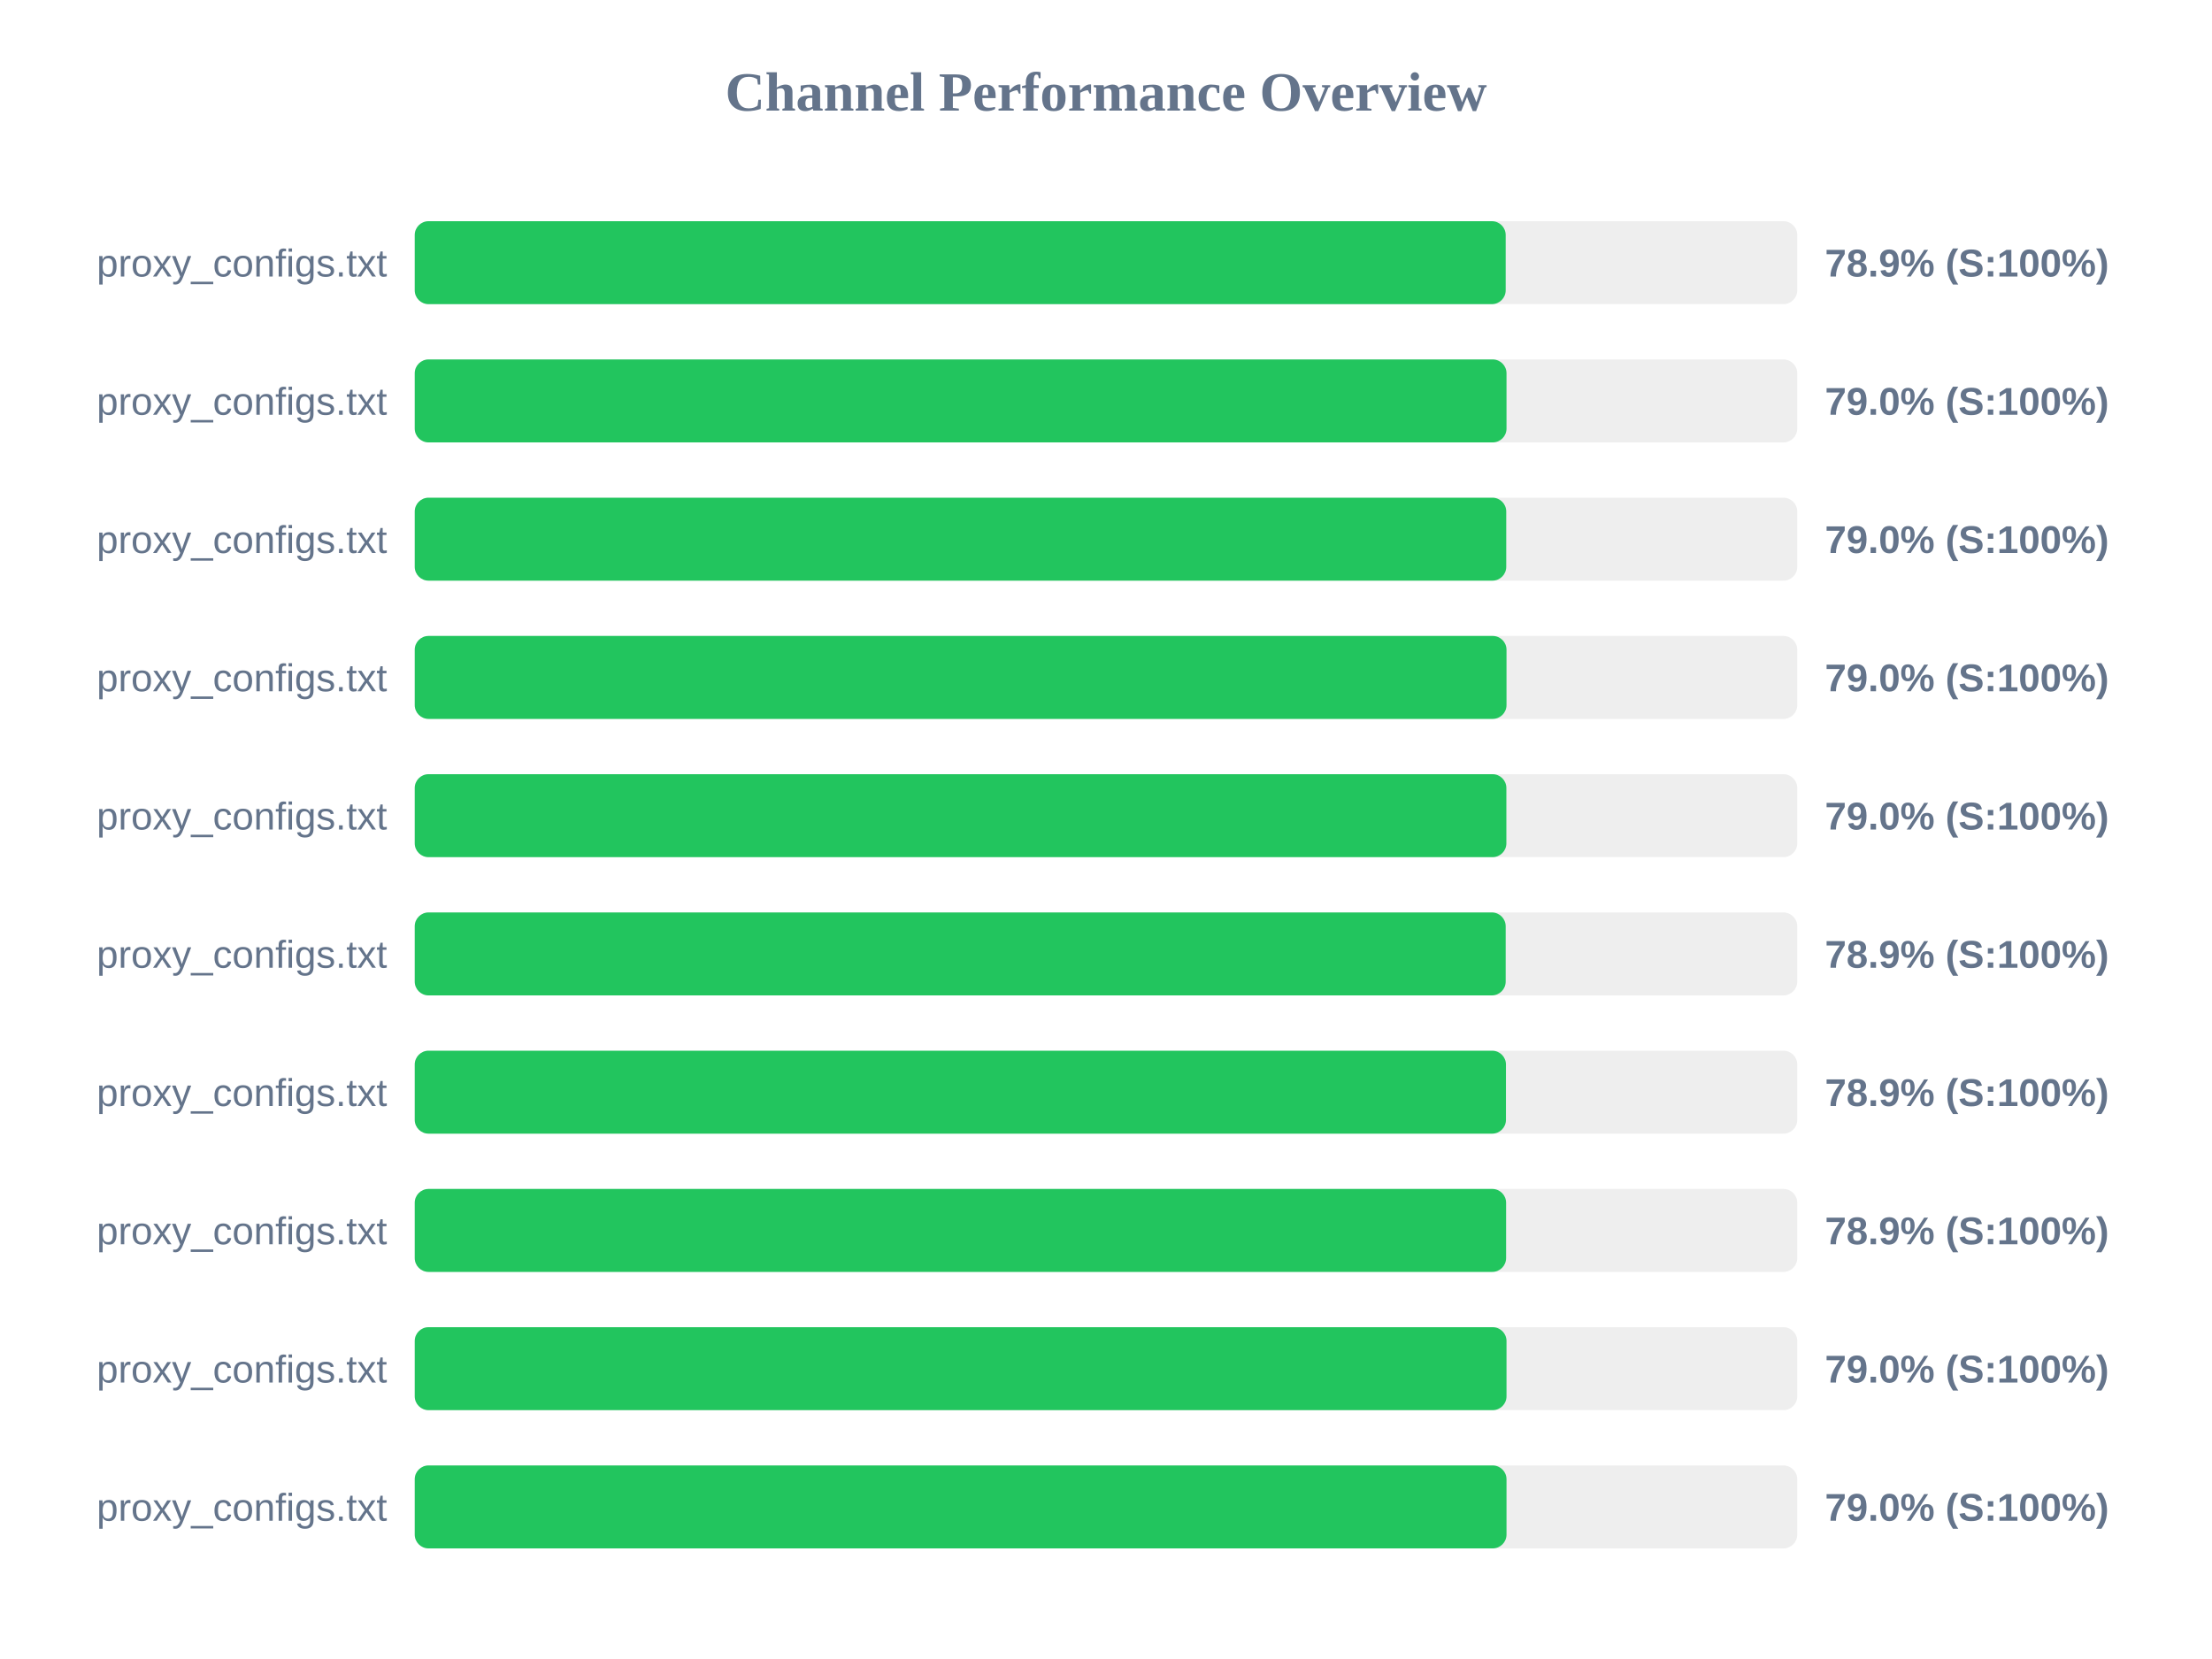
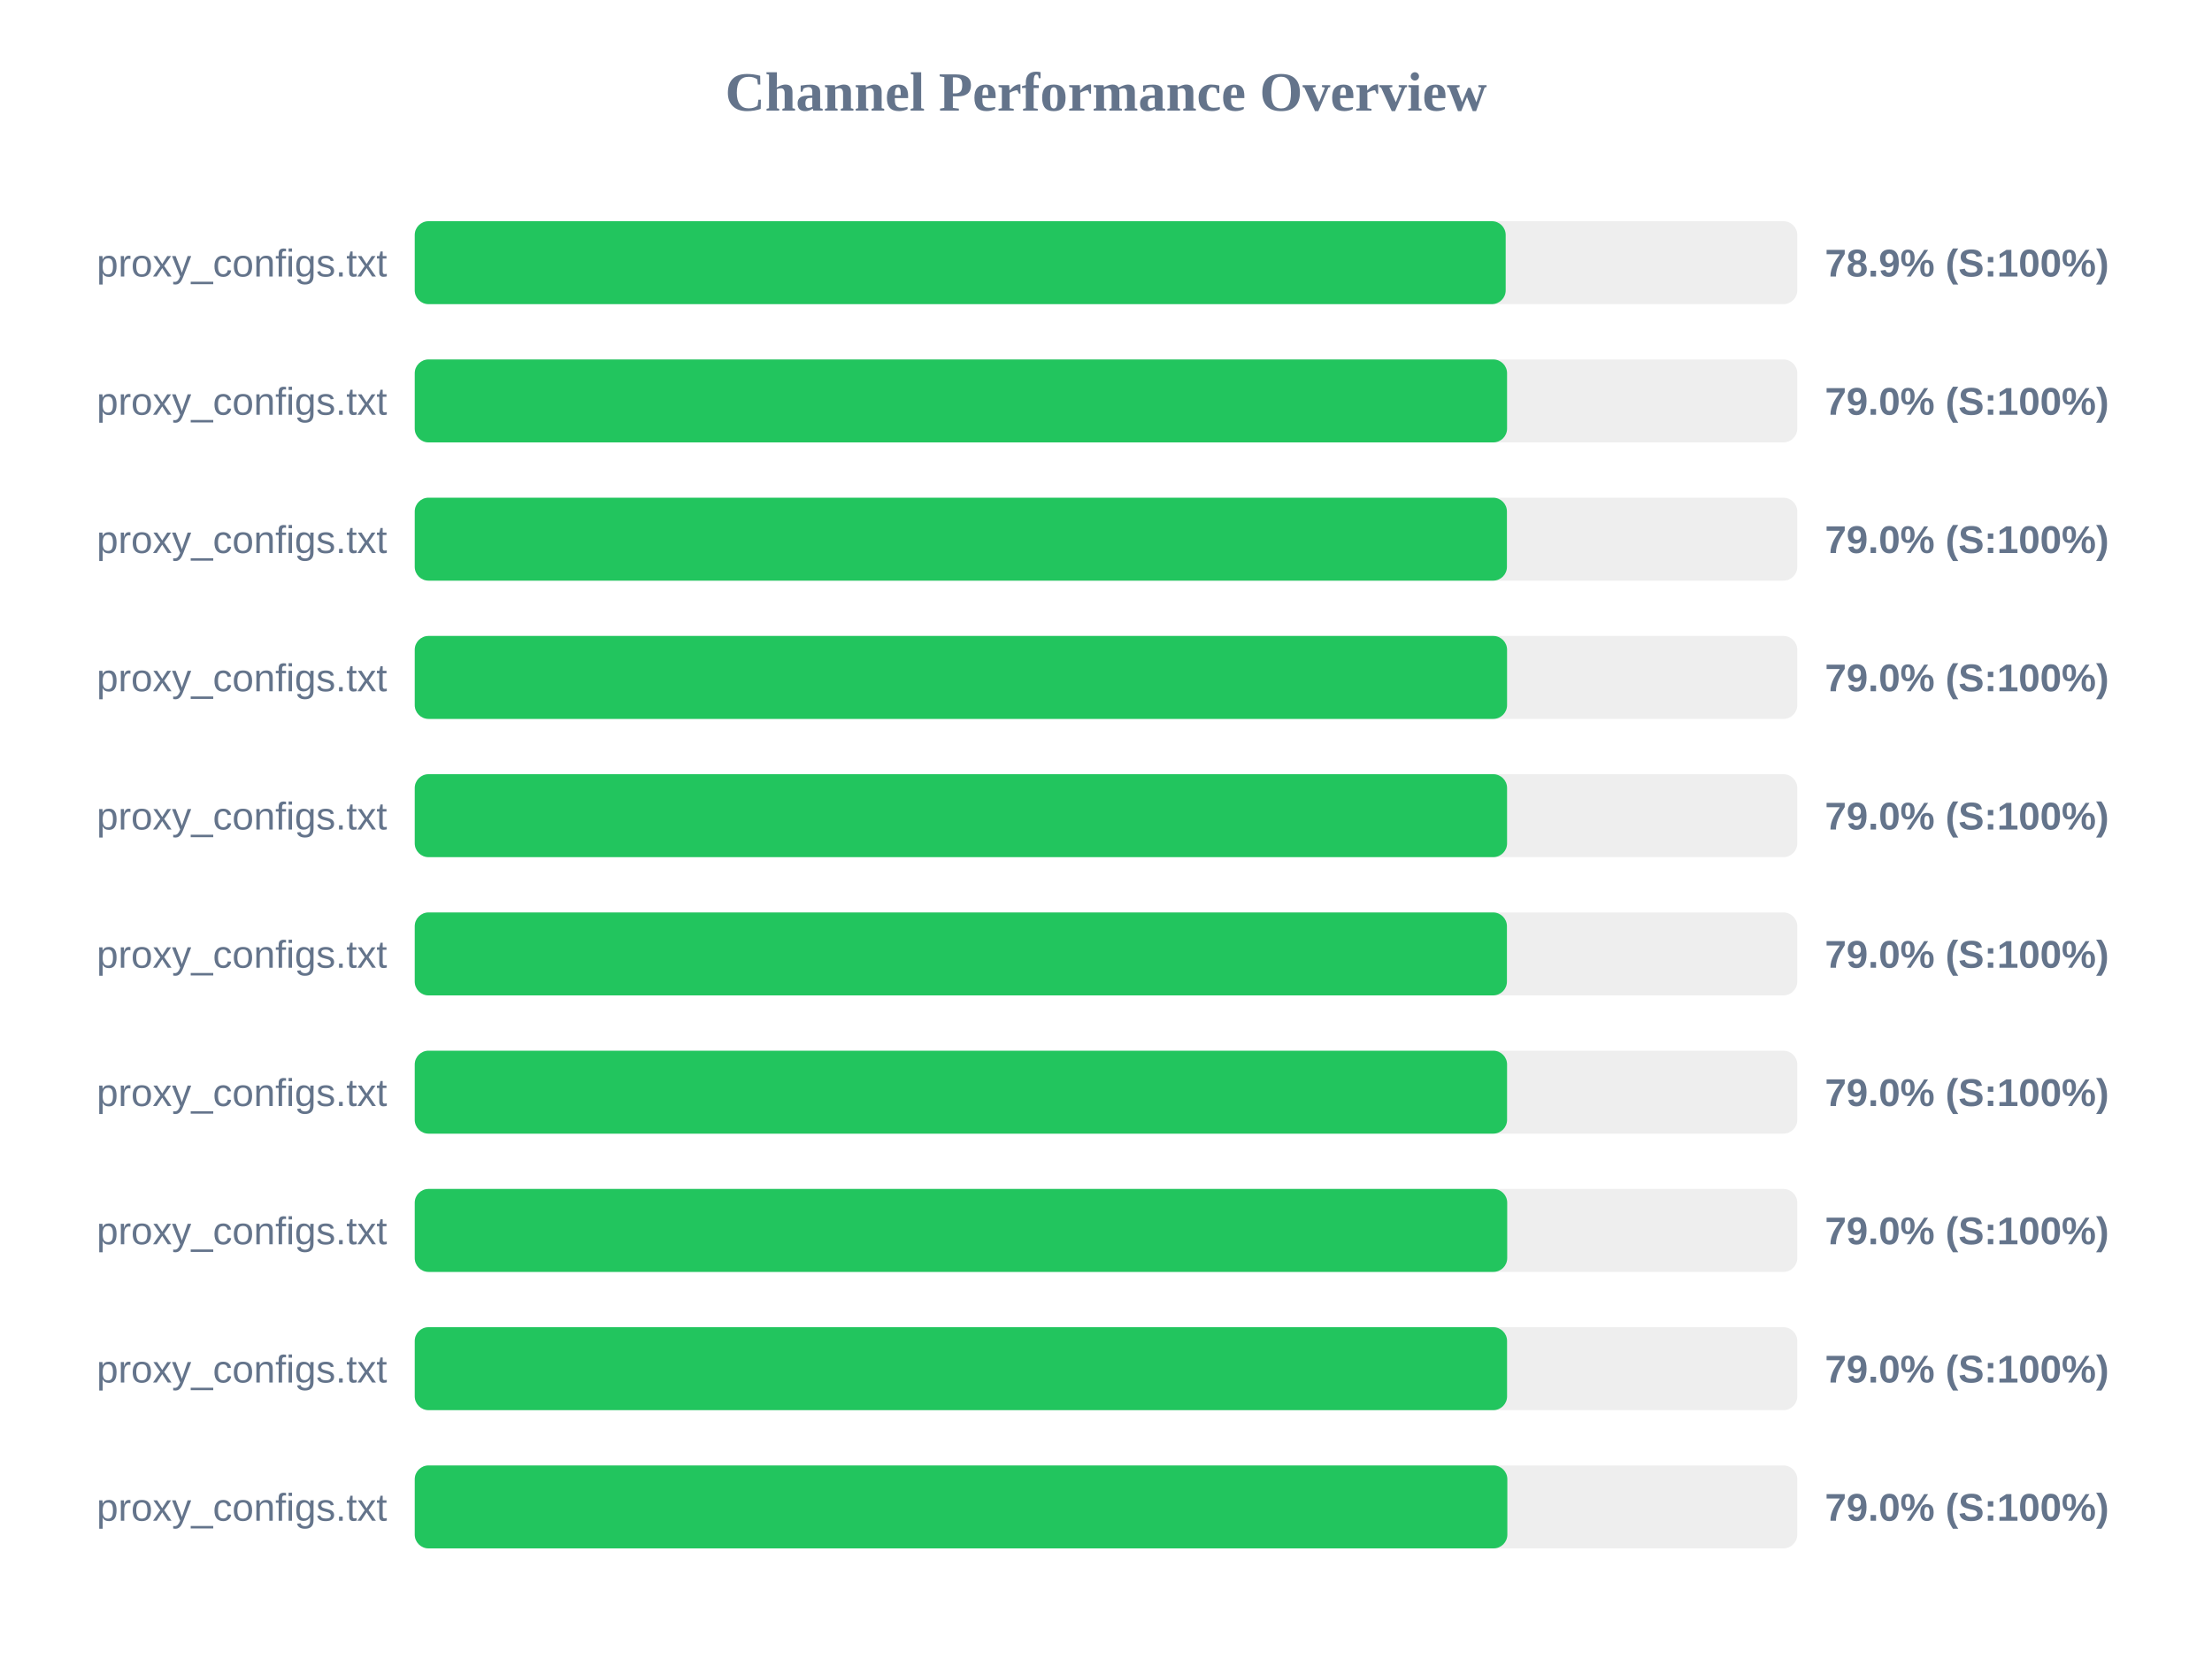
<svg xmlns="http://www.w3.org/2000/svg" width="800" height="600" version="1.1">
  <style>
        .row { font: 14px Arial; fill: #64748b; }
        .score { font: bold 14px Arial; fill: #64748b; }
    </style>
  <text x="400" y="40" text-anchor="middle" font-size="20px" font-weight="bold" fill="#64748b">Channel Performance Overview</text>
  <rect x="150" y="80" width="500" height="30" fill="#eee" rx="5" />
  <rect x="150" y="80" width="394.55" height="30" fill="#22c55e" rx="5" />
  <text x="140" y="100" text-anchor="end" class="row">proxy_configs.txt</text>
  <text x="660" y="100" text-anchor="start" class="score">78.9% (S:100%)</text>
  <rect x="150" y="130" width="500" height="30" fill="#eee" rx="5" />
-   <rect x="150" y="130" width="394.85" height="30" fill="#22c55e" rx="5" />
+   <rect x="150" y="130" width="395.05" height="30" fill="#22c55e" rx="5" />
  <text x="140" y="150" text-anchor="end" class="row">proxy_configs.txt</text>
  <text x="660" y="150" text-anchor="start" class="score">79.0% (S:100%)</text>
  <rect x="150" y="180" width="500" height="30" fill="#eee" rx="5" />
-   <rect x="150" y="180" width="394.75" height="30" fill="#22c55e" rx="5" />
+   <rect x="150" y="180" width="395.0" height="30" fill="#22c55e" rx="5" />
  <text x="140" y="200" text-anchor="end" class="row">proxy_configs.txt</text>
  <text x="660" y="200" text-anchor="start" class="score">79.0% (S:100%)</text>
  <rect x="150" y="230" width="500" height="30" fill="#eee" rx="5" />
-   <rect x="150" y="230" width="394.85" height="30" fill="#22c55e" rx="5" />
+   <rect x="150" y="230" width="395.05" height="30" fill="#22c55e" rx="5" />
  <text x="140" y="250" text-anchor="end" class="row">proxy_configs.txt</text>
  <text x="660" y="250" text-anchor="start" class="score">79.0% (S:100%)</text>
  <rect x="150" y="280" width="500" height="30" fill="#eee" rx="5" />
-   <rect x="150" y="280" width="394.8" height="30" fill="#22c55e" rx="5" />
+   <rect x="150" y="280" width="395.05" height="30" fill="#22c55e" rx="5" />
  <text x="140" y="300" text-anchor="end" class="row">proxy_configs.txt</text>
  <text x="660" y="300" text-anchor="start" class="score">79.0% (S:100%)</text>
  <rect x="150" y="330" width="500" height="30" fill="#eee" rx="5" />
-   <rect x="150" y="330" width="394.55" height="30" fill="#22c55e" rx="5" />
+   <rect x="150" y="330" width="395.0" height="30" fill="#22c55e" rx="5" />
  <text x="140" y="350" text-anchor="end" class="row">proxy_configs.txt</text>
-   <text x="660" y="350" text-anchor="start" class="score">78.9% (S:100%)</text>
+   <text x="660" y="350" text-anchor="start" class="score">79.0% (S:100%)</text>
  <rect x="150" y="380" width="500" height="30" fill="#eee" rx="5" />
-   <rect x="150" y="380" width="394.65" height="30" fill="#22c55e" rx="5" />
+   <rect x="150" y="380" width="395.05" height="30" fill="#22c55e" rx="5" />
  <text x="140" y="400" text-anchor="end" class="row">proxy_configs.txt</text>
-   <text x="660" y="400" text-anchor="start" class="score">78.9% (S:100%)</text>
+   <text x="660" y="400" text-anchor="start" class="score">79.0% (S:100%)</text>
  <rect x="150" y="430" width="500" height="30" fill="#eee" rx="5" />
-   <rect x="150" y="430" width="394.7" height="30" fill="#22c55e" rx="5" />
+   <rect x="150" y="430" width="395.1" height="30" fill="#22c55e" rx="5" />
  <text x="140" y="450" text-anchor="end" class="row">proxy_configs.txt</text>
-   <text x="660" y="450" text-anchor="start" class="score">78.9% (S:100%)</text>
+   <text x="660" y="450" text-anchor="start" class="score">79.0% (S:100%)</text>
  <rect x="150" y="480" width="500" height="30" fill="#eee" rx="5" />
-   <rect x="150" y="480" width="394.85" height="30" fill="#22c55e" rx="5" />
+   <rect x="150" y="480" width="395.05" height="30" fill="#22c55e" rx="5" />
  <text x="140" y="500" text-anchor="end" class="row">proxy_configs.txt</text>
  <text x="660" y="500" text-anchor="start" class="score">79.0% (S:100%)</text>
  <rect x="150" y="530" width="500" height="30" fill="#eee" rx="5" />
-   <rect x="150" y="530" width="394.85" height="30" fill="#22c55e" rx="5" />
+   <rect x="150" y="530" width="395.15" height="30" fill="#22c55e" rx="5" />
  <text x="140" y="550" text-anchor="end" class="row">proxy_configs.txt</text>
  <text x="660" y="550" text-anchor="start" class="score">79.0% (S:100%)</text>
</svg>
